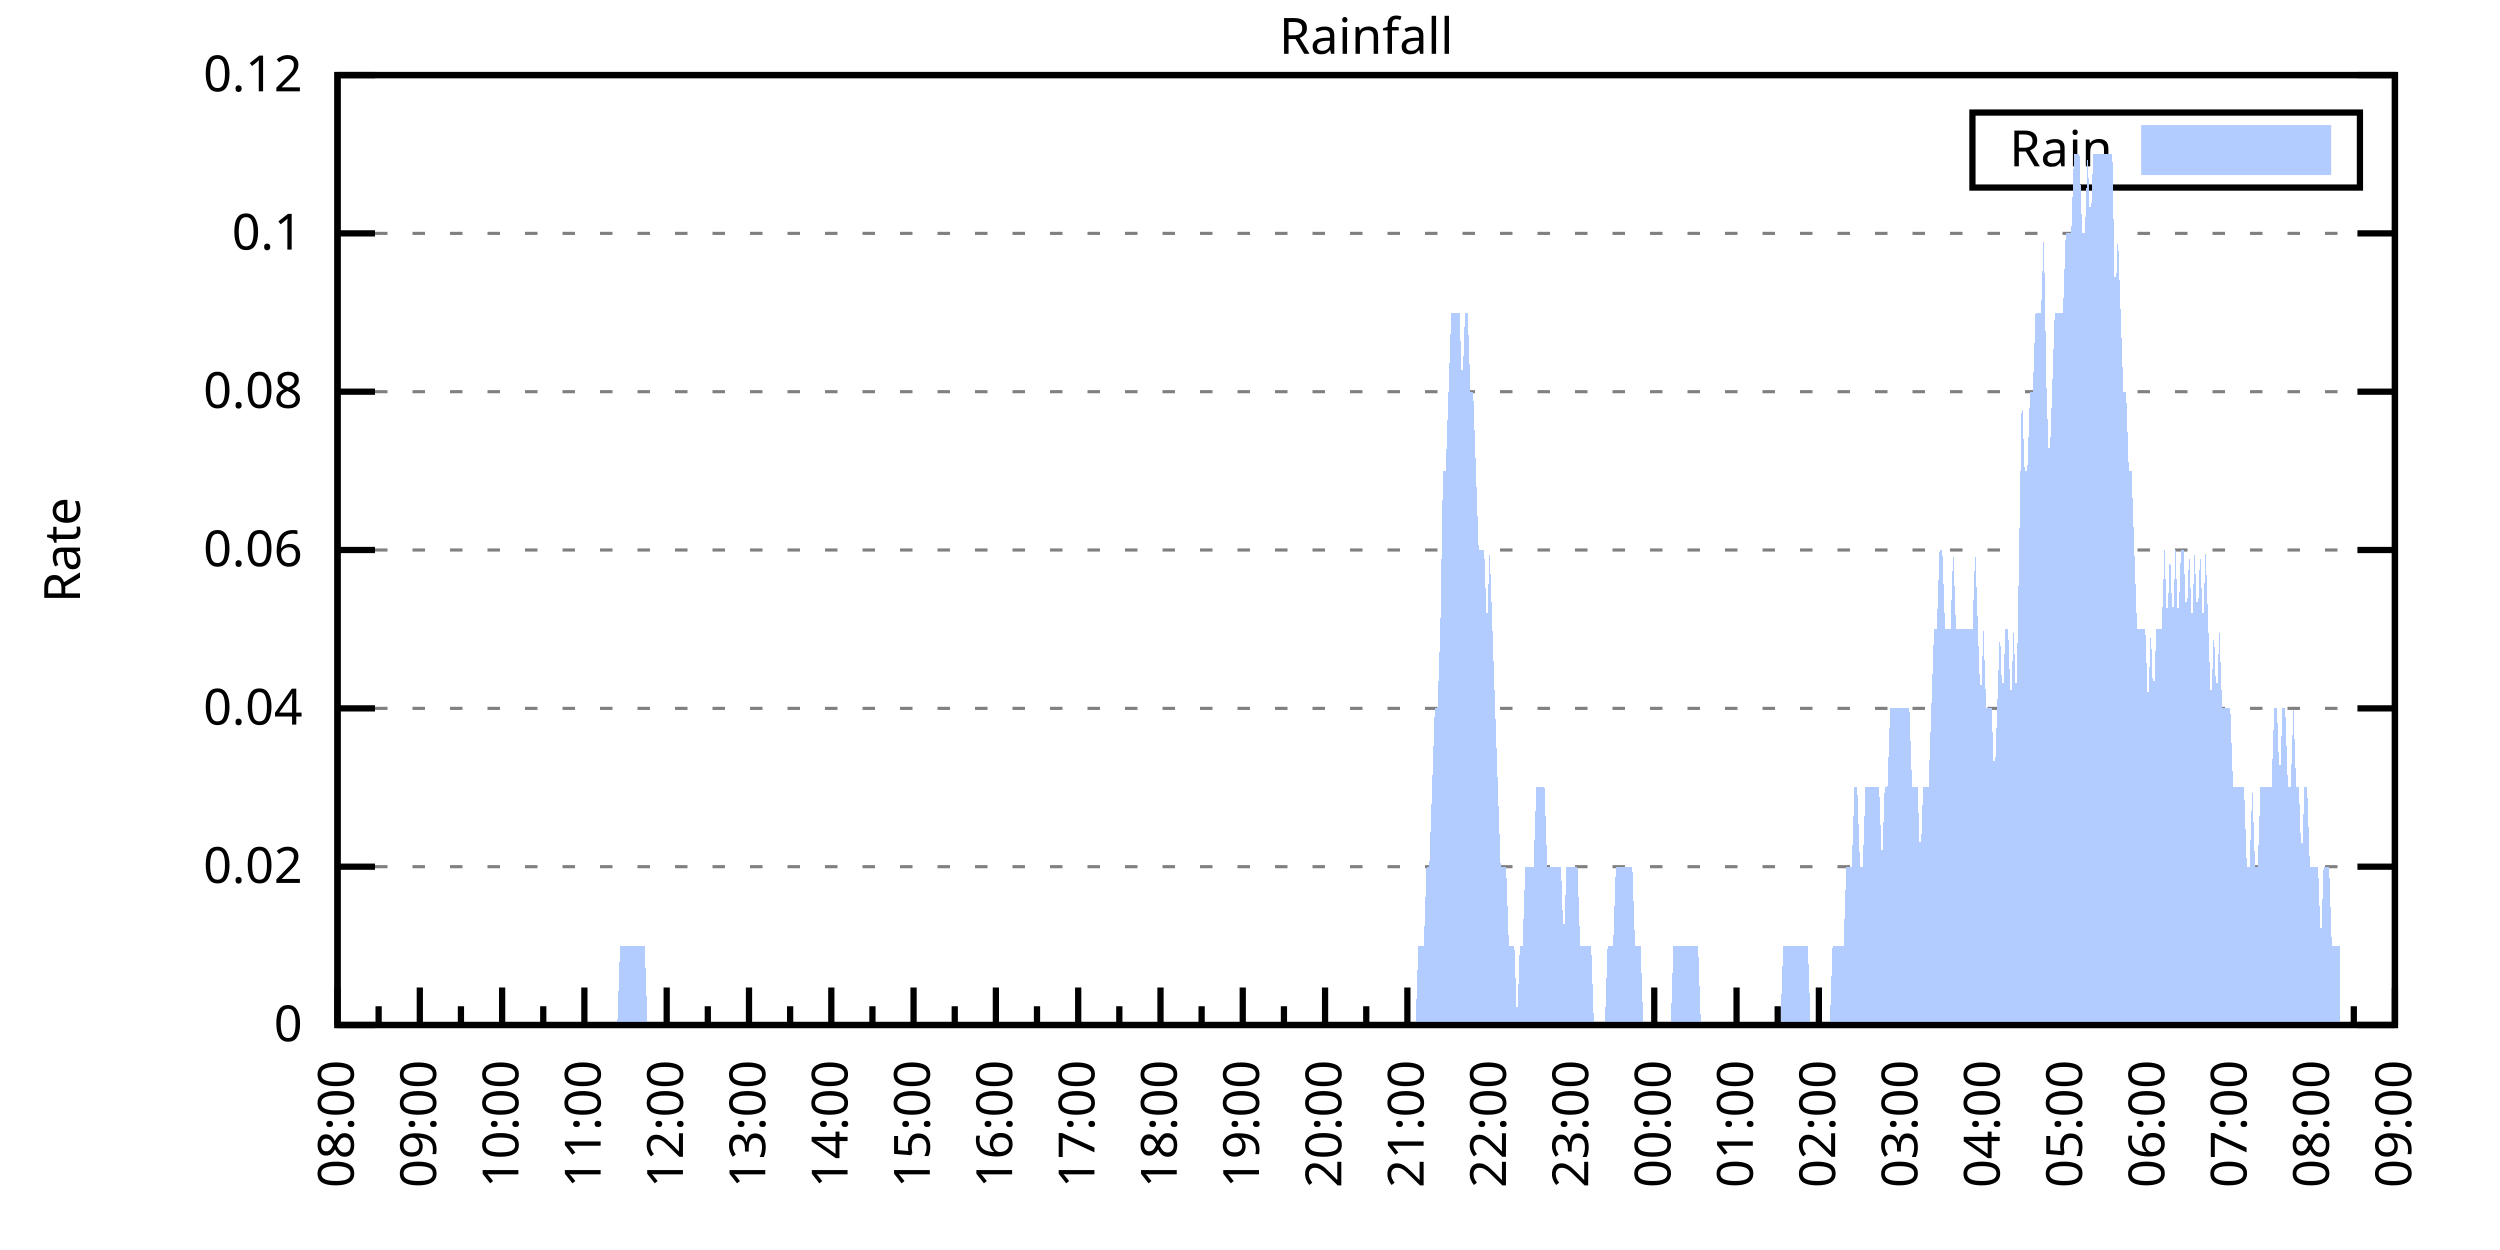
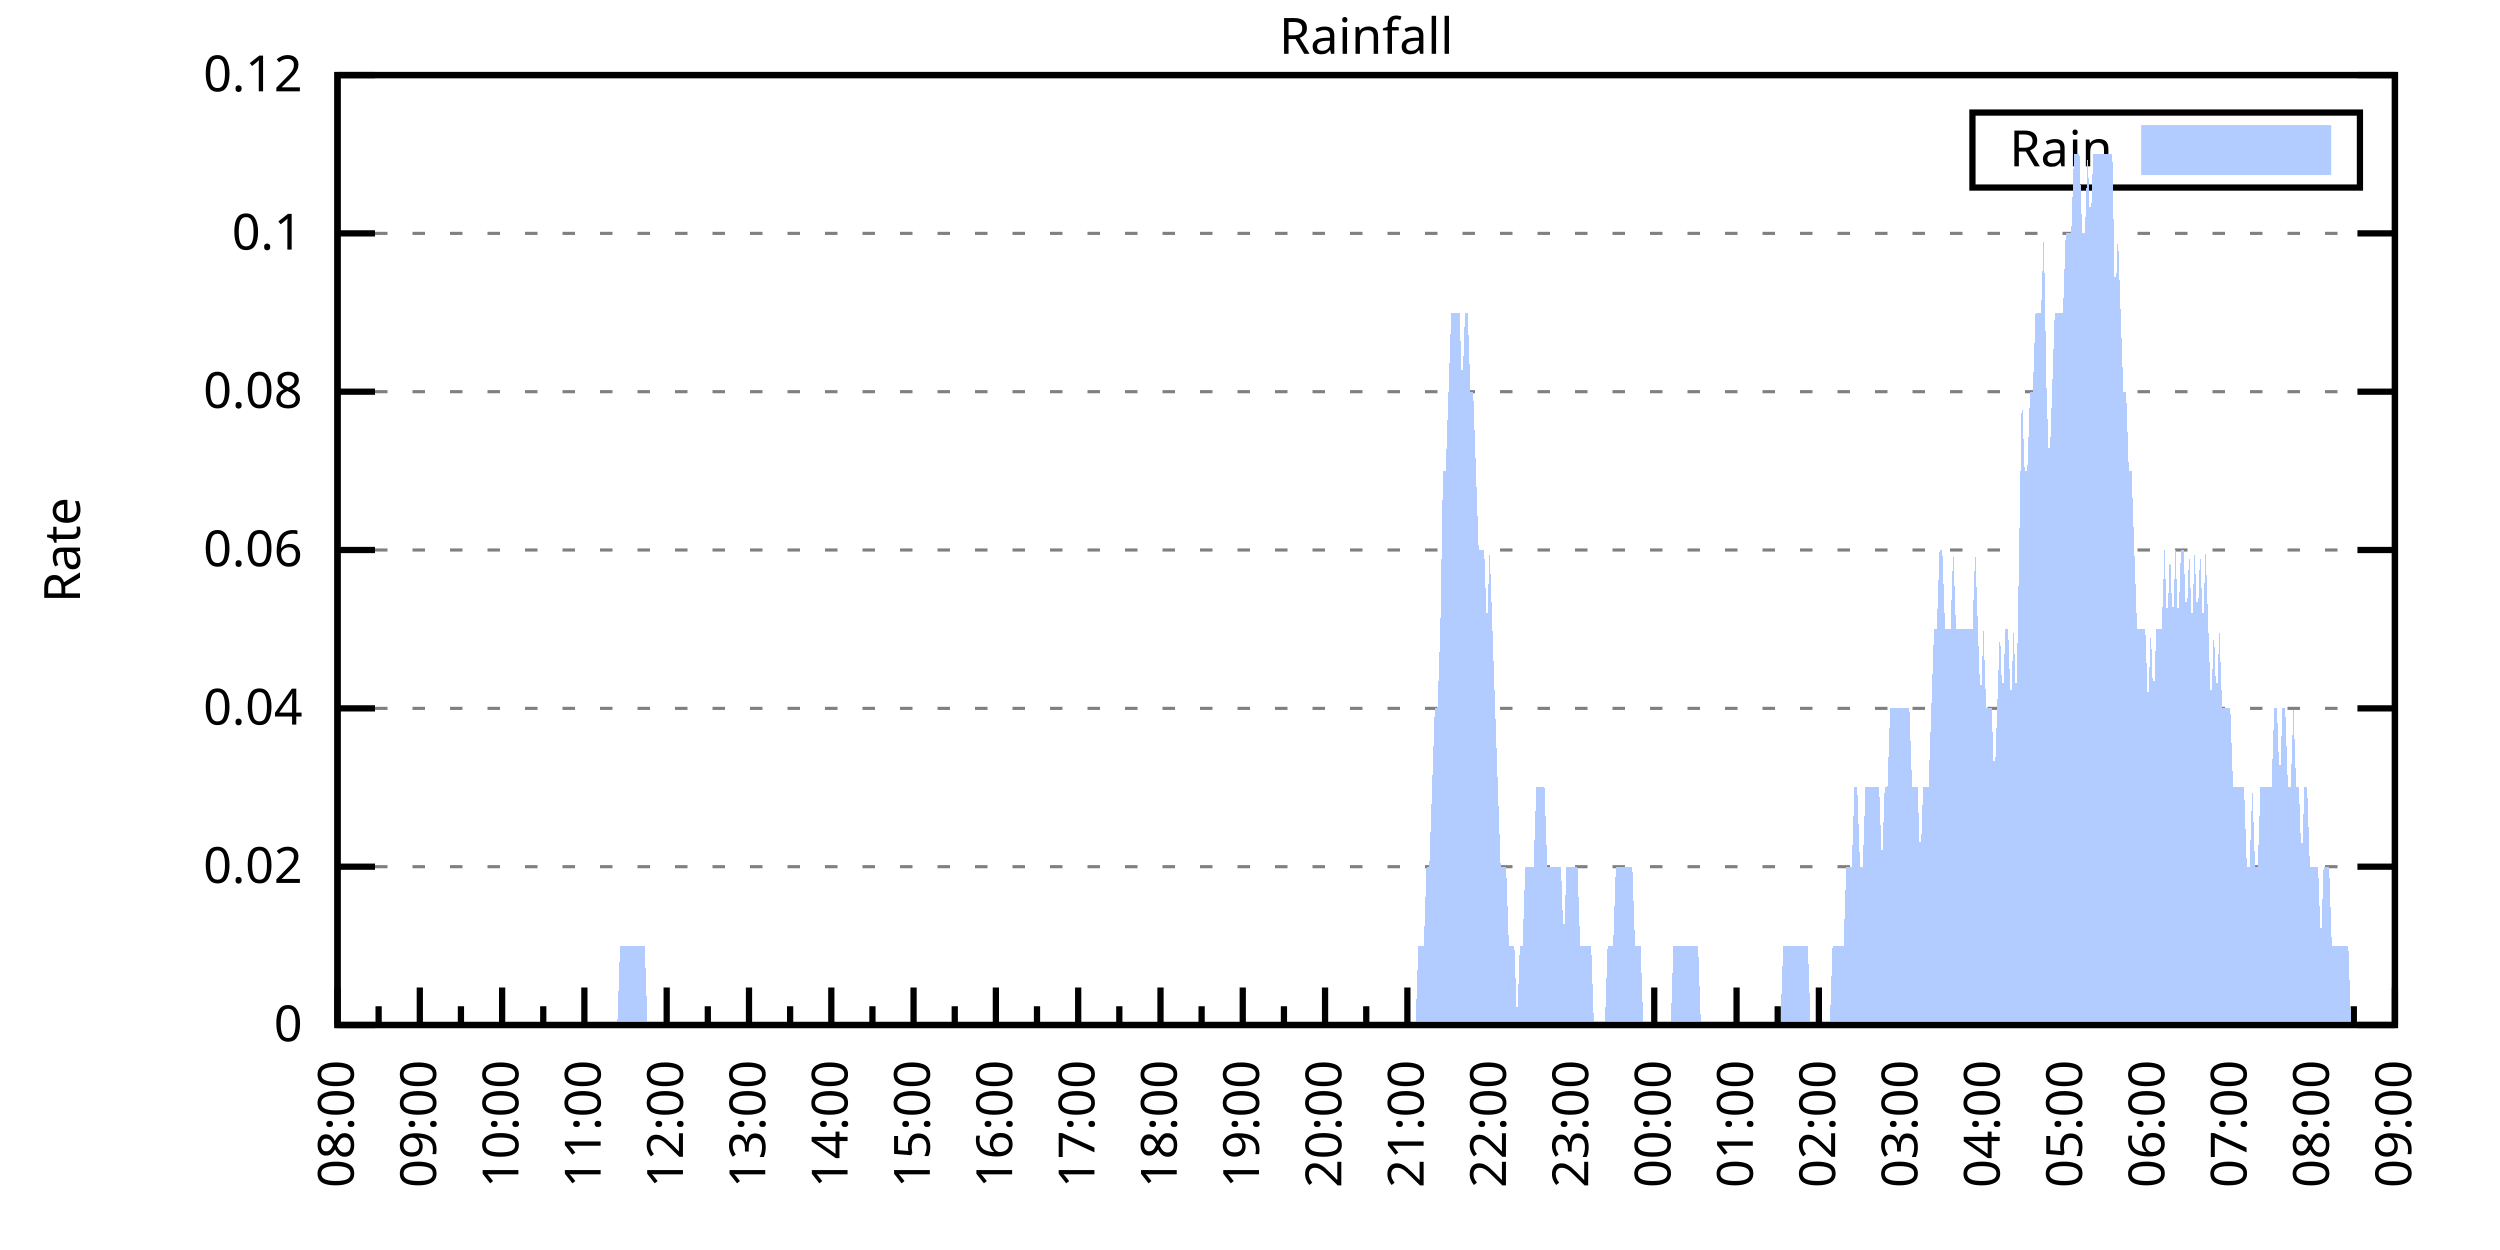
<svg xmlns="http://www.w3.org/2000/svg" xmlns:xlink="http://www.w3.org/1999/xlink" width="400" height="200" viewBox="0 0 400 200">
  <g id="gnuplot_canvas">
    <rect x="0" y="0" width="400" height="200" fill="none" />
    <defs>
      <circle id="gpDot" r="0.5" stroke-width="0.5" stroke="currentColor" />
      <path id="gpPt0" stroke-width="0.333" stroke="currentColor" d="M-1,0 h2 M0,-1 v2" />
      <path id="gpPt1" stroke-width="0.333" stroke="currentColor" d="M-1,-1 L1,1 M1,-1 L-1,1" />
      <path id="gpPt2" stroke-width="0.333" stroke="currentColor" d="M-1,0 L1,0 M0,-1 L0,1 M-1,-1 L1,1 M-1,1 L1,-1" />
      <rect id="gpPt3" stroke-width="0.333" stroke="currentColor" x="-1" y="-1" width="2" height="2" />
      <rect id="gpPt4" stroke-width="0.333" stroke="currentColor" fill="currentColor" x="-1" y="-1" width="2" height="2" />
      <circle id="gpPt5" stroke-width="0.333" stroke="currentColor" cx="0" cy="0" r="1" />
      <use xlink:href="#gpPt5" id="gpPt6" fill="currentColor" stroke="none" />
      <path id="gpPt7" stroke-width="0.333" stroke="currentColor" d="M0,-1.33 L-1.33,0.67 L1.33,0.67 z" />
      <use xlink:href="#gpPt7" id="gpPt8" fill="currentColor" stroke="none" />
      <use xlink:href="#gpPt7" id="gpPt9" stroke="currentColor" transform="rotate(180)" />
      <use xlink:href="#gpPt9" id="gpPt10" fill="currentColor" stroke="none" />
      <use xlink:href="#gpPt3" id="gpPt11" stroke="currentColor" transform="rotate(45)" />
      <use xlink:href="#gpPt11" id="gpPt12" fill="currentColor" stroke="none" />
      <path id="gpPt13" stroke-width="0.333" stroke="currentColor" d="M0,1.330 L1.265,0.411 L0.782,-1.067 L-0.782,-1.076 L-1.265,0.411 z" />
      <use xlink:href="#gpPt13" id="gpPt14" fill="currentColor" stroke="none" />
      <filter id="textbox" filterUnits="objectBoundingBox" x="0" y="0" height="1" width="1">
        <feFlood flood-color="white" flood-opacity="1" result="bgnd" />
        <feComposite in="SourceGraphic" in2="bgnd" operator="atop" />
      </filter>
      <filter id="greybox" filterUnits="objectBoundingBox" x="0" y="0" height="1" width="1">
        <feFlood flood-color="lightgrey" flood-opacity="1" result="grey" />
        <feComposite in="SourceGraphic" in2="grey" operator="atop" />
      </filter>
    </defs>
    <g fill="none" color="white" stroke="currentColor" stroke-width="1.00" stroke-linecap="butt" stroke-linejoin="miter">
</g>
    <g fill="none" color="black" stroke="currentColor" stroke-width="1.00" stroke-linecap="butt" stroke-linejoin="miter">
      <g stroke="none" shape-rendering="crispEdges">
        <polygon fill="rgb(255, 255, 255)" points="54.00,164.00 383.18,164.00 383.18,12.02 54.00,12.02 " />
      </g>
    </g>
    <g fill="none" color="black" stroke="currentColor" stroke-width="1.00" stroke-linecap="butt" stroke-linejoin="miter">
</g>
    <g fill="none" color="black" stroke="black" stroke-width="0.50" stroke-linecap="butt" stroke-linejoin="miter">
</g>
    <g fill="none" color="gray" stroke="currentColor" stroke-width="0.50" stroke-linecap="butt" stroke-linejoin="miter">
      <path stroke="gray" stroke-dasharray="2,4" class="gridline" d="M54.00,164.00 L383.19,164.00  " />
    </g>
    <g fill="none" color="gray" stroke="gray" stroke-width="1.00" stroke-linecap="butt" stroke-linejoin="miter">
</g>
    <g fill="none" color="black" stroke="currentColor" stroke-width="1.00" stroke-linecap="butt" stroke-linejoin="miter">
      <path stroke="black" d="M54.00,164.00 L60.00,164.00 M383.19,164.00 L377.19,164.00  " />
      <g transform="translate(48.40,166.60)" stroke="none" fill="black" font-family="Sans" font-size="8.00" text-anchor="end">
        <text>
          <tspan font-family="Sans"> 0</tspan>
        </text>
      </g>
    </g>
    <g fill="none" color="black" stroke="currentColor" stroke-width="1.00" stroke-linecap="butt" stroke-linejoin="miter">
</g>
    <g fill="none" color="black" stroke="black" stroke-width="0.50" stroke-linecap="butt" stroke-linejoin="miter">
</g>
    <g fill="none" color="gray" stroke="currentColor" stroke-width="0.50" stroke-linecap="butt" stroke-linejoin="miter">
      <path stroke="gray" stroke-dasharray="2,4" class="gridline" d="M54.00,138.67 L383.19,138.67  " />
    </g>
    <g fill="none" color="gray" stroke="gray" stroke-width="1.00" stroke-linecap="butt" stroke-linejoin="miter">
</g>
    <g fill="none" color="black" stroke="currentColor" stroke-width="1.00" stroke-linecap="butt" stroke-linejoin="miter">
      <path stroke="black" d="M54.00,138.67 L60.00,138.67 M383.19,138.67 L377.19,138.67  " />
      <g transform="translate(48.40,141.27)" stroke="none" fill="black" font-family="Sans" font-size="8.00" text-anchor="end">
        <text>
          <tspan font-family="Sans"> 0.02</tspan>
        </text>
      </g>
    </g>
    <g fill="none" color="black" stroke="currentColor" stroke-width="1.00" stroke-linecap="butt" stroke-linejoin="miter">
</g>
    <g fill="none" color="black" stroke="black" stroke-width="0.50" stroke-linecap="butt" stroke-linejoin="miter">
</g>
    <g fill="none" color="gray" stroke="currentColor" stroke-width="0.50" stroke-linecap="butt" stroke-linejoin="miter">
      <path stroke="gray" stroke-dasharray="2,4" class="gridline" d="M54.00,113.34 L383.19,113.34  " />
    </g>
    <g fill="none" color="gray" stroke="gray" stroke-width="1.00" stroke-linecap="butt" stroke-linejoin="miter">
</g>
    <g fill="none" color="black" stroke="currentColor" stroke-width="1.00" stroke-linecap="butt" stroke-linejoin="miter">
      <path stroke="black" d="M54.00,113.34 L60.00,113.34 M383.19,113.34 L377.19,113.34  " />
      <g transform="translate(48.40,115.94)" stroke="none" fill="black" font-family="Sans" font-size="8.00" text-anchor="end">
        <text>
          <tspan font-family="Sans"> 0.04</tspan>
        </text>
      </g>
    </g>
    <g fill="none" color="black" stroke="currentColor" stroke-width="1.00" stroke-linecap="butt" stroke-linejoin="miter">
</g>
    <g fill="none" color="black" stroke="black" stroke-width="0.50" stroke-linecap="butt" stroke-linejoin="miter">
</g>
    <g fill="none" color="gray" stroke="currentColor" stroke-width="0.50" stroke-linecap="butt" stroke-linejoin="miter">
      <path stroke="gray" stroke-dasharray="2,4" class="gridline" d="M54.00,88.00 L383.19,88.00  " />
    </g>
    <g fill="none" color="gray" stroke="gray" stroke-width="1.00" stroke-linecap="butt" stroke-linejoin="miter">
</g>
    <g fill="none" color="black" stroke="currentColor" stroke-width="1.00" stroke-linecap="butt" stroke-linejoin="miter">
      <path stroke="black" d="M54.00,88.00 L60.00,88.00 M383.19,88.00 L377.19,88.00  " />
      <g transform="translate(48.40,90.60)" stroke="none" fill="black" font-family="Sans" font-size="8.00" text-anchor="end">
        <text>
          <tspan font-family="Sans"> 0.06</tspan>
        </text>
      </g>
    </g>
    <g fill="none" color="black" stroke="currentColor" stroke-width="1.00" stroke-linecap="butt" stroke-linejoin="miter">
</g>
    <g fill="none" color="black" stroke="black" stroke-width="0.50" stroke-linecap="butt" stroke-linejoin="miter">
</g>
    <g fill="none" color="gray" stroke="currentColor" stroke-width="0.50" stroke-linecap="butt" stroke-linejoin="miter">
      <path stroke="gray" stroke-dasharray="2,4" class="gridline" d="M54.00,62.67 L383.19,62.67  " />
    </g>
    <g fill="none" color="gray" stroke="gray" stroke-width="1.00" stroke-linecap="butt" stroke-linejoin="miter">
</g>
    <g fill="none" color="black" stroke="currentColor" stroke-width="1.00" stroke-linecap="butt" stroke-linejoin="miter">
      <path stroke="black" d="M54.00,62.67 L60.00,62.67 M383.19,62.67 L377.19,62.67  " />
      <g transform="translate(48.40,65.27)" stroke="none" fill="black" font-family="Sans" font-size="8.00" text-anchor="end">
        <text>
          <tspan font-family="Sans"> 0.08</tspan>
        </text>
      </g>
    </g>
    <g fill="none" color="black" stroke="currentColor" stroke-width="1.00" stroke-linecap="butt" stroke-linejoin="miter">
</g>
    <g fill="none" color="black" stroke="black" stroke-width="0.50" stroke-linecap="butt" stroke-linejoin="miter">
</g>
    <g fill="none" color="gray" stroke="currentColor" stroke-width="0.50" stroke-linecap="butt" stroke-linejoin="miter">
      <path stroke="gray" stroke-dasharray="2,4" class="gridline" d="M54.00,37.34 L383.19,37.34  " />
    </g>
    <g fill="none" color="gray" stroke="gray" stroke-width="1.00" stroke-linecap="butt" stroke-linejoin="miter">
</g>
    <g fill="none" color="black" stroke="currentColor" stroke-width="1.00" stroke-linecap="butt" stroke-linejoin="miter">
      <path stroke="black" d="M54.00,37.34 L60.00,37.34 M383.19,37.34 L377.19,37.34  " />
      <g transform="translate(48.40,39.94)" stroke="none" fill="black" font-family="Sans" font-size="8.00" text-anchor="end">
        <text>
          <tspan font-family="Sans"> 0.1</tspan>
        </text>
      </g>
    </g>
    <g fill="none" color="black" stroke="currentColor" stroke-width="1.00" stroke-linecap="butt" stroke-linejoin="miter">
</g>
    <g fill="none" color="black" stroke="black" stroke-width="0.50" stroke-linecap="butt" stroke-linejoin="miter">
</g>
    <g fill="none" color="gray" stroke="currentColor" stroke-width="0.50" stroke-linecap="butt" stroke-linejoin="miter">
      <path stroke="gray" stroke-dasharray="2,4" class="gridline" d="M54.00,12.01 L383.19,12.01  " />
    </g>
    <g fill="none" color="gray" stroke="gray" stroke-width="1.00" stroke-linecap="butt" stroke-linejoin="miter">
</g>
    <g fill="none" color="black" stroke="currentColor" stroke-width="1.00" stroke-linecap="butt" stroke-linejoin="miter">
      <path stroke="black" d="M54.00,12.01 L60.00,12.01 M383.19,12.01 L377.19,12.01  " />
      <g transform="translate(48.40,14.61)" stroke="none" fill="black" font-family="Sans" font-size="8.00" text-anchor="end">
        <text>
          <tspan font-family="Sans"> 0.12</tspan>
        </text>
      </g>
    </g>
    <g fill="none" color="black" stroke="currentColor" stroke-width="1.00" stroke-linecap="butt" stroke-linejoin="miter">
      <path stroke="black" d="M54.00,164.00 L54.00,158.00  " />
      <g transform="translate(56.60,169.60) rotate(270)" stroke="none" fill="black" font-family="Sans" font-size="8.00" text-anchor="end">
        <text>
          <tspan font-family="Sans">08:00</tspan>
        </text>
      </g>
    </g>
    <g fill="none" color="black" stroke="currentColor" stroke-width="1.00" stroke-linecap="butt" stroke-linejoin="miter">
      <path stroke="black" d="M60.58,164.00 L60.58,161.00 M67.17,164.00 L67.17,158.00  " />
      <g transform="translate(69.77,169.60) rotate(270)" stroke="none" fill="black" font-family="Sans" font-size="8.00" text-anchor="end">
        <text>
          <tspan font-family="Sans">09:00</tspan>
        </text>
      </g>
    </g>
    <g fill="none" color="black" stroke="currentColor" stroke-width="1.00" stroke-linecap="butt" stroke-linejoin="miter">
      <path stroke="black" d="M73.75,164.00 L73.75,161.00 M80.34,164.00 L80.34,158.00  " />
      <g transform="translate(82.94,169.60) rotate(270)" stroke="none" fill="black" font-family="Sans" font-size="8.00" text-anchor="end">
        <text>
          <tspan font-family="Sans">10:00</tspan>
        </text>
      </g>
    </g>
    <g fill="none" color="black" stroke="currentColor" stroke-width="1.00" stroke-linecap="butt" stroke-linejoin="miter">
      <path stroke="black" d="M86.92,164.00 L86.92,161.00 M93.50,164.00 L93.50,158.00  " />
      <g transform="translate(96.10,169.60) rotate(270)" stroke="none" fill="black" font-family="Sans" font-size="8.00" text-anchor="end">
        <text>
          <tspan font-family="Sans">11:00</tspan>
        </text>
      </g>
    </g>
    <g fill="none" color="black" stroke="currentColor" stroke-width="1.00" stroke-linecap="butt" stroke-linejoin="miter">
      <path stroke="black" d="M100.09,164.00 L100.09,161.00 M106.67,164.00 L106.67,158.00  " />
      <g transform="translate(109.27,169.60) rotate(270)" stroke="none" fill="black" font-family="Sans" font-size="8.00" text-anchor="end">
        <text>
          <tspan font-family="Sans">12:00</tspan>
        </text>
      </g>
    </g>
    <g fill="none" color="black" stroke="currentColor" stroke-width="1.00" stroke-linecap="butt" stroke-linejoin="miter">
      <path stroke="black" d="M113.25,164.00 L113.25,161.00 M119.84,164.00 L119.84,158.00  " />
      <g transform="translate(122.44,169.60) rotate(270)" stroke="none" fill="black" font-family="Sans" font-size="8.00" text-anchor="end">
        <text>
          <tspan font-family="Sans">13:00</tspan>
        </text>
      </g>
    </g>
    <g fill="none" color="black" stroke="currentColor" stroke-width="1.00" stroke-linecap="butt" stroke-linejoin="miter">
      <path stroke="black" d="M126.42,164.00 L126.42,161.00 M133.01,164.00 L133.01,158.00  " />
      <g transform="translate(135.61,169.60) rotate(270)" stroke="none" fill="black" font-family="Sans" font-size="8.00" text-anchor="end">
        <text>
          <tspan font-family="Sans">14:00</tspan>
        </text>
      </g>
    </g>
    <g fill="none" color="black" stroke="currentColor" stroke-width="1.00" stroke-linecap="butt" stroke-linejoin="miter">
      <path stroke="black" d="M139.59,164.00 L139.59,161.00 M146.17,164.00 L146.17,158.00  " />
      <g transform="translate(148.77,169.60) rotate(270)" stroke="none" fill="black" font-family="Sans" font-size="8.00" text-anchor="end">
        <text>
          <tspan font-family="Sans">15:00</tspan>
        </text>
      </g>
    </g>
    <g fill="none" color="black" stroke="currentColor" stroke-width="1.00" stroke-linecap="butt" stroke-linejoin="miter">
      <path stroke="black" d="M152.76,164.00 L152.76,161.00 M159.34,164.00 L159.34,158.00  " />
      <g transform="translate(161.94,169.60) rotate(270)" stroke="none" fill="black" font-family="Sans" font-size="8.00" text-anchor="end">
        <text>
          <tspan font-family="Sans">16:00</tspan>
        </text>
      </g>
    </g>
    <g fill="none" color="black" stroke="currentColor" stroke-width="1.00" stroke-linecap="butt" stroke-linejoin="miter">
      <path stroke="black" d="M165.92,164.00 L165.92,161.00 M172.51,164.00 L172.51,158.00  " />
      <g transform="translate(175.11,169.60) rotate(270)" stroke="none" fill="black" font-family="Sans" font-size="8.00" text-anchor="end">
        <text>
          <tspan font-family="Sans">17:00</tspan>
        </text>
      </g>
    </g>
    <g fill="none" color="black" stroke="currentColor" stroke-width="1.00" stroke-linecap="butt" stroke-linejoin="miter">
      <path stroke="black" d="M179.09,164.00 L179.09,161.00 M185.68,164.00 L185.68,158.00  " />
      <g transform="translate(188.28,169.60) rotate(270)" stroke="none" fill="black" font-family="Sans" font-size="8.00" text-anchor="end">
        <text>
          <tspan font-family="Sans">18:00</tspan>
        </text>
      </g>
    </g>
    <g fill="none" color="black" stroke="currentColor" stroke-width="1.00" stroke-linecap="butt" stroke-linejoin="miter">
      <path stroke="black" d="M192.26,164.00 L192.26,161.00 M198.84,164.00 L198.84,158.00  " />
      <g transform="translate(201.44,169.60) rotate(270)" stroke="none" fill="black" font-family="Sans" font-size="8.00" text-anchor="end">
        <text>
          <tspan font-family="Sans">19:00</tspan>
        </text>
      </g>
    </g>
    <g fill="none" color="black" stroke="currentColor" stroke-width="1.00" stroke-linecap="butt" stroke-linejoin="miter">
      <path stroke="black" d="M205.43,164.00 L205.43,161.00 M212.01,164.00 L212.01,158.00  " />
      <g transform="translate(214.61,169.60) rotate(270)" stroke="none" fill="black" font-family="Sans" font-size="8.00" text-anchor="end">
        <text>
          <tspan font-family="Sans">20:00</tspan>
        </text>
      </g>
    </g>
    <g fill="none" color="black" stroke="currentColor" stroke-width="1.00" stroke-linecap="butt" stroke-linejoin="miter">
      <path stroke="black" d="M218.60,164.00 L218.60,161.00 M225.18,164.00 L225.18,158.00  " />
      <g transform="translate(227.78,169.60) rotate(270)" stroke="none" fill="black" font-family="Sans" font-size="8.00" text-anchor="end">
        <text>
          <tspan font-family="Sans">21:00</tspan>
        </text>
      </g>
    </g>
    <g fill="none" color="black" stroke="currentColor" stroke-width="1.00" stroke-linecap="butt" stroke-linejoin="miter">
      <path stroke="black" d="M231.76,164.00 L231.76,161.00 M238.35,164.00 L238.35,158.00  " />
      <g transform="translate(240.95,169.60) rotate(270)" stroke="none" fill="black" font-family="Sans" font-size="8.00" text-anchor="end">
        <text>
          <tspan font-family="Sans">22:00</tspan>
        </text>
      </g>
    </g>
    <g fill="none" color="black" stroke="currentColor" stroke-width="1.00" stroke-linecap="butt" stroke-linejoin="miter">
      <path stroke="black" d="M244.93,164.00 L244.93,161.00 M251.51,164.00 L251.51,158.00  " />
      <g transform="translate(254.11,169.60) rotate(270)" stroke="none" fill="black" font-family="Sans" font-size="8.00" text-anchor="end">
        <text>
          <tspan font-family="Sans">23:00</tspan>
        </text>
      </g>
    </g>
    <g fill="none" color="black" stroke="currentColor" stroke-width="1.00" stroke-linecap="butt" stroke-linejoin="miter">
      <path stroke="black" d="M258.10,164.00 L258.10,161.00 M264.68,164.00 L264.68,158.00  " />
      <g transform="translate(267.28,169.60) rotate(270)" stroke="none" fill="black" font-family="Sans" font-size="8.00" text-anchor="end">
        <text>
          <tspan font-family="Sans">00:00</tspan>
        </text>
      </g>
    </g>
    <g fill="none" color="black" stroke="currentColor" stroke-width="1.00" stroke-linecap="butt" stroke-linejoin="miter">
      <path stroke="black" d="M271.27,164.00 L271.27,161.00 M277.85,164.00 L277.85,158.00  " />
      <g transform="translate(280.45,169.60) rotate(270)" stroke="none" fill="black" font-family="Sans" font-size="8.00" text-anchor="end">
        <text>
          <tspan font-family="Sans">01:00</tspan>
        </text>
      </g>
    </g>
    <g fill="none" color="black" stroke="currentColor" stroke-width="1.00" stroke-linecap="butt" stroke-linejoin="miter">
      <path stroke="black" d="M284.43,164.00 L284.43,161.00 M291.02,164.00 L291.02,158.00  " />
      <g transform="translate(293.62,169.60) rotate(270)" stroke="none" fill="black" font-family="Sans" font-size="8.00" text-anchor="end">
        <text>
          <tspan font-family="Sans">02:00</tspan>
        </text>
      </g>
    </g>
    <g fill="none" color="black" stroke="currentColor" stroke-width="1.00" stroke-linecap="butt" stroke-linejoin="miter">
      <path stroke="black" d="M297.60,164.00 L297.60,161.00 M304.18,164.00 L304.18,158.00  " />
      <g transform="translate(306.78,169.60) rotate(270)" stroke="none" fill="black" font-family="Sans" font-size="8.00" text-anchor="end">
        <text>
          <tspan font-family="Sans">03:00</tspan>
        </text>
      </g>
    </g>
    <g fill="none" color="black" stroke="currentColor" stroke-width="1.00" stroke-linecap="butt" stroke-linejoin="miter">
      <path stroke="black" d="M310.77,164.00 L310.77,161.00 M317.35,164.00 L317.35,158.00  " />
      <g transform="translate(319.95,169.60) rotate(270)" stroke="none" fill="black" font-family="Sans" font-size="8.00" text-anchor="end">
        <text>
          <tspan font-family="Sans">04:00</tspan>
        </text>
      </g>
    </g>
    <g fill="none" color="black" stroke="currentColor" stroke-width="1.00" stroke-linecap="butt" stroke-linejoin="miter">
      <path stroke="black" d="M323.94,164.00 L323.94,161.00 M330.52,164.00 L330.52,158.00  " />
      <g transform="translate(333.12,169.60) rotate(270)" stroke="none" fill="black" font-family="Sans" font-size="8.00" text-anchor="end">
        <text>
          <tspan font-family="Sans">05:00</tspan>
        </text>
      </g>
    </g>
    <g fill="none" color="black" stroke="currentColor" stroke-width="1.00" stroke-linecap="butt" stroke-linejoin="miter">
      <path stroke="black" d="M337.10,164.00 L337.10,161.00 M343.69,164.00 L343.69,158.00  " />
      <g transform="translate(346.29,169.60) rotate(270)" stroke="none" fill="black" font-family="Sans" font-size="8.00" text-anchor="end">
        <text>
          <tspan font-family="Sans">06:00</tspan>
        </text>
      </g>
    </g>
    <g fill="none" color="black" stroke="currentColor" stroke-width="1.00" stroke-linecap="butt" stroke-linejoin="miter">
      <path stroke="black" d="M350.27,164.00 L350.27,161.00 M356.85,164.00 L356.85,158.00  " />
      <g transform="translate(359.45,169.60) rotate(270)" stroke="none" fill="black" font-family="Sans" font-size="8.00" text-anchor="end">
        <text>
          <tspan font-family="Sans">07:00</tspan>
        </text>
      </g>
    </g>
    <g fill="none" color="black" stroke="currentColor" stroke-width="1.00" stroke-linecap="butt" stroke-linejoin="miter">
      <path stroke="black" d="M363.44,164.00 L363.44,161.00 M370.02,164.00 L370.02,158.00  " />
      <g transform="translate(372.62,169.60) rotate(270)" stroke="none" fill="black" font-family="Sans" font-size="8.00" text-anchor="end">
        <text>
          <tspan font-family="Sans">08:00</tspan>
        </text>
      </g>
    </g>
    <g fill="none" color="black" stroke="currentColor" stroke-width="1.00" stroke-linecap="butt" stroke-linejoin="miter">
      <path stroke="black" d="M376.61,164.00 L376.61,161.00 M383.19,164.00 L383.19,158.00  " />
      <g transform="translate(385.79,169.60) rotate(270)" stroke="none" fill="black" font-family="Sans" font-size="8.00" text-anchor="end">
        <text>
          <tspan font-family="Sans">09:00</tspan>
        </text>
      </g>
    </g>
    <g fill="none" color="black" stroke="currentColor" stroke-width="1.00" stroke-linecap="butt" stroke-linejoin="miter">
</g>
    <g fill="none" color="black" stroke="currentColor" stroke-width="1.00" stroke-linecap="butt" stroke-linejoin="miter">
      <path stroke="black" d="M54.00,12.01 L54.00,164.00 L383.19,164.00 L383.19,12.01 L54.00,12.01 Z  " />
    </g>
    <g fill="none" color="black" stroke="currentColor" stroke-width="1.00" stroke-linecap="butt" stroke-linejoin="miter">
      <g transform="translate(12.80,88.01) rotate(270)" stroke="none" fill="black" font-family="Sans" font-size="8.00" text-anchor="middle">
        <text>
          <tspan font-family="Sans">Rate</tspan>
        </text>
      </g>
    </g>
    <g fill="none" color="black" stroke="currentColor" stroke-width="1.00" stroke-linecap="butt" stroke-linejoin="miter">
</g>
    <g fill="none" color="black" stroke="currentColor" stroke-width="1.00" stroke-linecap="butt" stroke-linejoin="miter">
      <path stroke="black" d="M315.59,30.01 L315.59,18.01 L377.59,18.01 L377.59,30.01 L315.59,30.01 Z  " />
    </g>
    <g id="Rainfall_plot_1">
      <g fill="none" color="white" stroke="black" stroke-width="2.00" stroke-linecap="butt" stroke-linejoin="miter">
</g>
      <g fill="none" color="black" stroke="currentColor" stroke-width="2.00" stroke-linecap="butt" stroke-linejoin="miter">
        <g transform="translate(337.99,26.61)" stroke="none" fill="black" font-family="Sans" font-size="8.00" text-anchor="end">
          <text>
            <tspan font-family="Sans">Rain</tspan>
          </text>
        </g>
      </g>
      <g fill="none" color="black" stroke="currentColor" stroke-width="2.00" stroke-linecap="butt" stroke-linejoin="miter">
        <g stroke="none" shape-rendering="crispEdges">
          <polygon fill="rgb(178, 204, 255)" points="343.59,27.01 371.99,27.01 371.99,21.01 343.59,21.01 " />
        </g>
        <path stroke="rgb(178, 204, 255)" d="M343.59,27.01 L371.99,27.01 L371.99,21.01 L343.59,21.01 L343.59,27.01 Z  " />
      </g>
      <g fill="none" color="black" stroke="currentColor" stroke-width="2.00" stroke-linecap="butt" stroke-linejoin="miter">
        <g stroke="none" shape-rendering="crispEdges">
-           <polygon fill="rgb(178, 204, 255)" points="58.83,164.00 59.27,164.00 59.71,164.00 60.14,164.00 60.58,164.00 61.02,164.00 61.46,164.00 61.90,164.00 62.34,164.00 62.78,164.00 63.22,164.00 63.66,164.00 64.10,164.00 64.53,164.00 64.97,164.00 65.41,164.00 65.85,164.00 66.29,164.00 66.73,164.00 67.17,164.00 67.61,164.00 68.05,164.00 68.48,164.00 68.92,164.00 69.36,164.00 69.80,164.00 70.24,164.00 70.68,164.00 71.12,164.00 71.56,164.00 72.00,164.00 72.43,164.00 72.87,164.00 73.31,164.00 73.75,164.00 74.19,164.00 74.63,164.00 75.07,164.00 75.51,164.00 75.95,164.00 76.38,164.00 76.82,164.00 77.26,164.00 77.70,164.00 78.14,164.00 78.58,164.00 79.02,164.00 79.46,164.00 79.90,164.00 80.34,164.00 80.77,164.00 81.21,164.00 81.65,164.00 82.09,164.00 82.53,164.00 82.97,164.00 83.41,164.00 83.85,164.00 84.29,164.00 84.72,164.00 85.16,164.00 85.60,164.00 86.04,164.00 86.48,164.00 86.92,164.00 87.36,164.00 87.80,164.00 88.24,164.00 88.67,164.00 89.11,164.00 89.55,164.00 89.99,164.00 90.43,164.00 90.87,164.00 91.31,164.00 91.75,164.00 92.19,164.00 92.62,164.00 93.06,164.00 93.50,164.00 93.94,164.00 94.38,164.00 94.82,164.00 95.26,164.00 95.70,164.00 96.14,164.00 96.58,164.00 97.01,164.00 97.45,164.00 97.89,164.00 98.33,164.00 98.77,164.00 99.21,151.33 99.65,151.33 100.09,151.33 100.53,151.33 100.96,151.33 101.40,151.33 101.84,151.33 102.28,151.33 102.72,151.33 103.16,151.33 103.60,164.00 104.04,164.00 104.48,164.00 104.91,164.00 105.35,164.00 105.79,164.00 106.23,164.00 106.67,164.00 107.11,164.00 107.55,164.00 107.99,164.00 108.43,164.00 108.87,164.00 109.30,164.00 109.74,164.00 110.18,164.00 110.62,164.00 111.06,164.00 111.50,164.00 111.94,164.00 112.38,164.00 112.82,164.00 113.25,164.00 113.69,164.00 114.13,164.00 114.57,164.00 115.01,164.00 115.45,164.00 115.89,164.00 116.33,164.00 116.77,164.00 117.20,164.00 117.64,164.00 118.08,164.00 118.52,164.00 118.96,164.00 119.40,164.00 119.84,164.00 120.28,164.00 120.72,164.00 121.15,164.00 121.59,164.00 122.03,164.00 122.47,164.00 122.91,164.00 123.35,164.00 123.79,164.00 124.23,164.00 124.67,164.00 125.11,164.00 125.54,164.00 125.98,164.00 126.42,164.00 126.86,164.00 127.30,164.00 127.74,164.00 128.18,164.00 128.62,164.00 129.06,164.00 129.49,164.00 129.93,164.00 130.37,164.00 130.81,164.00 131.25,164.00 131.69,164.00 132.13,164.00 132.57,164.00 133.01,164.00 133.44,164.00 133.88,164.00 134.32,164.00 134.76,164.00 135.20,164.00 135.64,164.00 136.08,164.00 136.52,164.00 136.96,164.00 137.39,164.00 137.83,164.00 138.27,164.00 138.71,164.00 139.15,164.00 139.59,164.00 140.03,164.00 140.47,164.00 140.91,164.00 141.35,164.00 141.78,164.00 142.22,164.00 142.66,164.00 143.10,164.00 143.54,164.00 143.98,164.00 144.42,164.00 144.86,164.00 145.30,164.00 145.73,164.00 146.17,164.00 146.61,164.00 147.05,164.00 147.49,164.00 147.93,164.00 148.37,164.00 148.81,164.00 149.25,164.00 149.68,164.00 150.12,164.00 150.56,164.00 151.00,164.00 151.44,164.00 151.88,164.00 152.32,164.00 152.76,164.00 153.20,164.00 153.63,164.00 154.07,164.00 154.51,164.00 154.95,164.00 155.39,164.00 155.83,164.00 156.27,164.00 156.71,164.00 157.15,164.00 157.59,164.00 158.02,164.00 158.46,164.00 158.90,164.00 159.34,164.00 159.78,164.00 160.22,164.00 160.66,164.00 161.10,164.00 161.54,164.00 161.97,164.00 162.41,164.00 162.85,164.00 163.29,164.00 163.73,164.00 164.17,164.00 164.61,164.00 165.05,164.00 165.49,164.00 165.92,164.00 166.36,164.00 166.80,164.00 167.24,164.00 167.68,164.00 168.12,164.00 168.56,164.00 169.00,164.00 169.44,164.00 169.87,164.00 170.31,164.00 170.75,164.00 171.19,164.00 171.63,164.00 172.07,164.00 172.51,164.00 172.95,164.00 173.39,164.00 173.83,164.00 174.26,164.00 174.70,164.00 175.14,164.00 175.58,164.00 176.02,164.00 176.46,164.00 176.90,164.00 177.34,164.00 177.78,164.00 178.21,164.00 178.65,164.00 179.09,164.00 179.53,164.00 179.97,164.00 180.41,164.00 180.85,164.00 181.29,164.00 181.73,164.00 182.16,164.00 182.60,164.00 183.04,164.00 183.48,164.00 183.92,164.00 184.36,164.00 184.80,164.00 185.24,164.00 185.68,164.00 186.11,164.00 186.55,164.00 186.99,164.00 187.43,164.00 187.87,164.00 188.31,164.00 188.75,164.00 189.19,164.00 189.63,164.00 190.07,164.00 190.50,164.00 190.94,164.00 191.38,164.00 191.82,164.00 192.26,164.00 192.70,164.00 193.14,164.00 193.58,164.00 194.02,164.00 194.45,164.00 194.89,164.00 195.33,164.00 195.77,164.00 196.21,164.00 196.65,164.00 197.09,164.00 197.53,164.00 197.97,164.00 198.40,164.00 198.84,164.00 199.28,164.00 199.72,164.00 200.16,164.00 200.60,164.00 201.04,164.00 201.48,164.00 201.92,164.00 202.35,164.00 202.79,164.00 203.23,164.00 203.67,164.00 204.11,164.00 204.55,164.00 204.99,164.00 205.43,164.00 205.87,164.00 206.31,164.00 206.74,164.00 207.18,164.00 207.62,164.00 208.06,164.00 208.50,164.00 208.94,164.00 209.38,164.00 209.82,164.00 210.26,164.00 210.69,164.00 211.13,164.00 211.57,164.00 212.01,164.00 212.45,164.00 212.89,164.00 213.33,164.00 213.77,164.00 214.21,164.00 214.64,164.00 215.08,164.00 215.52,164.00 215.96,164.00 216.40,164.00 216.84,164.00 217.28,164.00 217.72,164.00 218.16,164.00 218.60,164.00 219.03,164.00 219.47,164.00 219.91,164.00 220.35,164.00 220.79,164.00 221.23,164.00 221.67,164.00 222.11,164.00 222.55,164.00 222.98,164.00 223.42,164.00 223.86,164.00 224.30,164.00 224.74,164.00 225.18,164.00 225.62,164.00 226.06,164.00 226.50,164.00 226.93,151.33 227.37,151.33 227.81,151.33 228.25,138.67 228.69,138.67 229.13,126.00 229.57,113.34 230.01,113.34 230.45,100.67 230.88,75.34 231.32,75.34 231.76,62.67 232.20,50.01 232.64,50.01 233.08,50.01 233.52,50.01 233.96,62.67 234.40,50.01 234.84,50.01 235.27,62.67 235.71,62.67 236.15,75.34 236.59,88.00 237.03,88.00 237.47,88.00 237.91,100.67 238.35,88.00 238.79,100.67 239.22,113.34 239.66,126.00 240.10,138.67 240.54,138.67 240.98,138.67 241.42,151.33 241.86,151.33 242.30,151.33 242.74,164.00 243.17,151.33 243.61,151.33 244.05,138.67 244.49,138.67 244.93,138.67 245.37,138.67 245.81,126.00 246.25,126.00 246.69,126.00 247.12,126.00 247.56,138.67 248.00,138.67 248.44,138.67 248.88,138.67 249.32,138.67 249.76,138.67 250.20,151.33 250.64,138.67 251.08,138.67 251.51,138.67 251.95,138.67 252.39,138.67 252.83,151.33 253.27,151.33 253.71,151.33 254.15,151.33 254.59,151.33 255.03,164.00 255.46,164.00 255.90,164.00 256.34,164.00 256.78,164.00 257.22,151.33 257.66,151.33 258.10,151.33 258.54,138.67 258.98,138.67 259.41,138.67 259.85,138.67 260.29,138.67 260.73,138.67 261.17,138.67 261.61,151.33 262.05,151.33 262.49,151.33 262.93,164.00 263.36,164.00 263.80,164.00 264.24,164.00 264.68,164.00 265.12,164.00 265.56,164.00 266.00,164.00 266.44,164.00 266.88,164.00 267.32,164.00 267.75,151.33 268.19,151.33 268.63,151.33 269.07,151.33 269.51,151.33 269.95,151.33 270.39,151.33 270.83,151.33 271.27,151.33 271.70,151.33 272.14,164.00 272.58,164.00 273.02,164.00 273.46,164.00 273.90,164.00 274.34,164.00 274.78,164.00 275.22,164.00 275.65,164.00 276.09,164.00 276.53,164.00 276.97,164.00 277.41,164.00 277.85,164.00 278.29,164.00 278.73,164.00 279.17,164.00 279.60,164.00 280.04,164.00 280.48,164.00 280.92,164.00 281.36,164.00 281.80,164.00 282.24,164.00 282.68,164.00 283.12,164.00 283.56,164.00 283.99,164.00 284.43,164.00 284.87,164.00 285.31,151.33 285.75,151.33 286.19,151.33 286.63,151.33 287.07,151.33 287.51,151.33 287.94,151.33 288.38,151.33 288.82,151.33 289.26,151.33 289.70,164.00 290.14,164.00 290.58,164.00 291.02,164.00 291.46,164.00 291.89,164.00 292.33,164.00 292.77,164.00 293.21,151.33 293.65,151.33 294.09,151.33 294.53,151.33 294.97,151.33 295.41,138.67 295.84,138.67 296.28,138.67 296.72,126.00 297.16,126.00 297.60,138.67 298.04,138.67 298.48,126.00 298.92,126.00 299.36,126.00 299.80,126.00 300.23,126.00 300.67,126.00 301.11,138.67 301.55,126.00 301.99,126.00 302.43,113.34 302.87,113.34 303.31,113.34 303.75,113.34 304.18,113.34 304.62,113.34 305.06,113.34 305.50,113.34 305.94,126.00 306.38,126.00 306.82,126.00 307.26,138.67 307.70,126.00 308.13,126.00 308.57,126.00 309.01,113.34 309.45,100.67 309.89,100.67 310.33,88.00 310.77,88.00 311.21,100.67 311.65,100.67 312.08,100.67 312.52,88.00 312.96,100.67 313.40,100.67 313.84,100.67 314.28,100.67 314.72,100.67 315.16,100.67 315.60,100.67 316.04,88.00 316.47,100.67 316.91,113.34 317.35,100.67 317.79,113.34 318.23,113.34 318.67,113.34 319.11,126.00 319.55,113.34 319.99,100.67 320.42,113.34 320.86,100.67 321.30,100.67 321.74,113.34 322.18,100.67 322.62,113.34 323.06,88.00 323.50,62.67 323.94,75.34 324.37,75.34 324.81,62.67 325.25,62.67 325.69,50.01 326.13,50.01 326.57,50.01 327.01,37.34 327.45,62.67 327.89,75.34 328.33,62.67 328.76,50.01 329.20,50.01 329.64,50.01 330.08,50.01 330.52,37.34 330.96,37.34 331.40,37.34 331.84,24.68 332.28,24.68 332.71,24.68 333.15,37.34 333.59,37.34 334.03,24.68 334.47,37.34 334.91,24.68 335.35,24.68 335.79,24.68 336.23,24.68 336.66,24.68 337.10,24.68 337.54,24.68 337.98,24.68 338.42,50.01 338.86,37.34 339.30,50.01 339.74,62.67 340.18,62.67 340.61,75.34 341.05,75.34 341.49,88.00 341.93,100.67 342.37,100.67 342.81,100.67 343.25,100.67 343.69,113.34 344.13,100.67 344.57,113.34 345.00,100.67 345.44,100.67 345.88,100.67 346.32,88.00 346.76,100.67 347.20,88.00 347.64,100.67 348.08,88.00 348.52,100.67 348.95,88.00 349.39,88.00 349.83,100.67 350.27,88.00 350.71,100.67 351.15,88.00 351.59,100.67 352.03,88.00 352.47,100.67 352.90,88.00 353.34,100.67 353.78,113.34 354.22,100.67 354.66,113.34 355.10,100.67 355.54,113.34 355.98,113.34 356.42,113.34 356.85,113.34 357.29,126.00 357.73,126.00 358.17,126.00 358.61,126.00 359.05,126.00 359.49,138.67 359.93,138.67 360.37,126.00 360.81,138.67 361.24,138.67 361.68,126.00 362.12,126.00 362.56,126.00 363.00,126.00 363.44,126.00 363.88,113.34 364.32,113.34 364.76,126.00 365.19,113.34 365.63,113.34 366.07,126.00 366.51,126.00 366.95,113.34 367.39,126.00 367.83,126.00 368.27,138.67 368.71,126.00 369.14,126.00 369.58,138.67 370.02,138.67 370.46,138.67 370.90,138.67 371.34,151.33 371.78,138.67 372.22,138.67 372.66,138.67 373.09,151.33 373.53,151.33 373.97,151.33 374.41,151.33 374.41,164.00 58.83,164.00 " />
+           <polygon fill="rgb(178, 204, 255)" points="61.02,164.00 61.46,164.00 61.90,164.00 62.34,164.00 62.78,164.00 63.22,164.00 63.66,164.00 64.10,164.00 64.53,164.00 64.97,164.00 65.41,164.00 65.85,164.00 66.29,164.00 66.73,164.00 67.17,164.00 67.61,164.00 68.05,164.00 68.48,164.00 68.92,164.00 69.36,164.00 69.80,164.00 70.24,164.00 70.68,164.00 71.12,164.00 71.56,164.00 72.00,164.00 72.43,164.00 72.87,164.00 73.31,164.00 73.75,164.00 74.19,164.00 74.63,164.00 75.07,164.00 75.51,164.00 75.95,164.00 76.38,164.00 76.82,164.00 77.26,164.00 77.70,164.00 78.14,164.00 78.58,164.00 79.02,164.00 79.46,164.00 79.90,164.00 80.34,164.00 80.77,164.00 81.21,164.00 81.65,164.00 82.09,164.00 82.53,164.00 82.97,164.00 83.41,164.00 83.85,164.00 84.29,164.00 84.72,164.00 85.16,164.00 85.60,164.00 86.04,164.00 86.48,164.00 86.92,164.00 87.36,164.00 87.80,164.00 88.24,164.00 88.67,164.00 89.11,164.00 89.55,164.00 89.99,164.00 90.43,164.00 90.87,164.00 91.31,164.00 91.75,164.00 92.19,164.00 92.62,164.00 93.06,164.00 93.50,164.00 93.94,164.00 94.38,164.00 94.82,164.00 95.26,164.00 95.70,164.00 96.14,164.00 96.58,164.00 97.01,164.00 97.45,164.00 97.89,164.00 98.33,164.00 98.77,164.00 99.21,151.33 99.65,151.33 100.09,151.33 100.53,151.33 100.96,151.33 101.40,151.33 101.84,151.33 102.28,151.33 102.72,151.33 103.16,151.33 103.60,164.00 104.04,164.00 104.48,164.00 104.91,164.00 105.35,164.00 105.79,164.00 106.23,164.00 106.67,164.00 107.11,164.00 107.55,164.00 107.99,164.00 108.43,164.00 108.87,164.00 109.30,164.00 109.74,164.00 110.18,164.00 110.62,164.00 111.06,164.00 111.50,164.00 111.94,164.00 112.38,164.00 112.82,164.00 113.25,164.00 113.69,164.00 114.13,164.00 114.57,164.00 115.01,164.00 115.45,164.00 115.89,164.00 116.33,164.00 116.77,164.00 117.20,164.00 117.64,164.00 118.08,164.00 118.52,164.00 118.96,164.00 119.40,164.00 119.84,164.00 120.28,164.00 120.72,164.00 121.15,164.00 121.59,164.00 122.03,164.00 122.47,164.00 122.91,164.00 123.35,164.00 123.79,164.00 124.23,164.00 124.67,164.00 125.11,164.00 125.54,164.00 125.98,164.00 126.42,164.00 126.86,164.00 127.30,164.00 127.74,164.00 128.18,164.00 128.62,164.00 129.06,164.00 129.49,164.00 129.93,164.00 130.37,164.00 130.81,164.00 131.25,164.00 131.69,164.00 132.13,164.00 132.57,164.00 133.01,164.00 133.44,164.00 133.88,164.00 134.32,164.00 134.76,164.00 135.20,164.00 135.64,164.00 136.08,164.00 136.52,164.00 136.96,164.00 137.39,164.00 137.83,164.00 138.27,164.00 138.71,164.00 139.15,164.00 139.59,164.00 140.03,164.00 140.47,164.00 140.91,164.00 141.35,164.00 141.78,164.00 142.22,164.00 142.66,164.00 143.10,164.00 143.54,164.00 143.98,164.00 144.42,164.00 144.86,164.00 145.30,164.00 145.73,164.00 146.17,164.00 146.61,164.00 147.05,164.00 147.49,164.00 147.93,164.00 148.37,164.00 148.81,164.00 149.25,164.00 149.68,164.00 150.12,164.00 150.56,164.00 151.00,164.00 151.44,164.00 151.88,164.00 152.32,164.00 152.76,164.00 153.20,164.00 153.63,164.00 154.07,164.00 154.51,164.00 154.95,164.00 155.39,164.00 155.83,164.00 156.27,164.00 156.71,164.00 157.15,164.00 157.59,164.00 158.02,164.00 158.46,164.00 158.90,164.00 159.34,164.00 159.78,164.00 160.22,164.00 160.66,164.00 161.10,164.00 161.54,164.00 161.97,164.00 162.41,164.00 162.85,164.00 163.29,164.00 163.73,164.00 164.17,164.00 164.61,164.00 165.05,164.00 165.49,164.00 165.92,164.00 166.36,164.00 166.80,164.00 167.24,164.00 167.68,164.00 168.12,164.00 168.56,164.00 169.00,164.00 169.44,164.00 169.87,164.00 170.31,164.00 170.75,164.00 171.19,164.00 171.63,164.00 172.07,164.00 172.51,164.00 172.95,164.00 173.39,164.00 173.83,164.00 174.26,164.00 174.70,164.00 175.14,164.00 175.58,164.00 176.02,164.00 176.46,164.00 176.90,164.00 177.34,164.00 177.78,164.00 178.21,164.00 178.65,164.00 179.09,164.00 179.53,164.00 179.97,164.00 180.41,164.00 180.85,164.00 181.29,164.00 181.73,164.00 182.16,164.00 182.60,164.00 183.04,164.00 183.48,164.00 183.92,164.00 184.36,164.00 184.80,164.00 185.24,164.00 185.68,164.00 186.11,164.00 186.55,164.00 186.99,164.00 187.43,164.00 187.87,164.00 188.31,164.00 188.75,164.00 189.19,164.00 189.63,164.00 190.07,164.00 190.50,164.00 190.94,164.00 191.38,164.00 191.82,164.00 192.26,164.00 192.70,164.00 193.14,164.00 193.58,164.00 194.02,164.00 194.45,164.00 194.89,164.00 195.33,164.00 195.77,164.00 196.21,164.00 196.65,164.00 197.09,164.00 197.53,164.00 197.97,164.00 198.40,164.00 198.84,164.00 199.28,164.00 199.72,164.00 200.16,164.00 200.60,164.00 201.04,164.00 201.48,164.00 201.92,164.00 202.35,164.00 202.79,164.00 203.23,164.00 203.67,164.00 204.11,164.00 204.55,164.00 204.99,164.00 205.43,164.00 205.87,164.00 206.31,164.00 206.74,164.00 207.18,164.00 207.62,164.00 208.06,164.00 208.50,164.00 208.94,164.00 209.38,164.00 209.82,164.00 210.26,164.00 210.69,164.00 211.13,164.00 211.57,164.00 212.01,164.00 212.45,164.00 212.89,164.00 213.33,164.00 213.77,164.00 214.21,164.00 214.64,164.00 215.08,164.00 215.52,164.00 215.96,164.00 216.40,164.00 216.84,164.00 217.28,164.00 217.72,164.00 218.16,164.00 218.60,164.00 219.03,164.00 219.47,164.00 219.91,164.00 220.35,164.00 220.79,164.00 221.23,164.00 221.67,164.00 222.11,164.00 222.55,164.00 222.98,164.00 223.42,164.00 223.86,164.00 224.30,164.00 224.74,164.00 225.18,164.00 225.62,164.00 226.06,164.00 226.50,164.00 226.93,151.33 227.37,151.33 227.81,151.33 228.25,138.67 228.69,138.67 229.13,126.00 229.57,113.34 230.01,113.34 230.45,100.67 230.88,75.34 231.32,75.34 231.76,62.67 232.20,50.01 232.64,50.01 233.08,50.01 233.52,50.01 233.96,62.67 234.40,50.01 234.84,50.01 235.27,62.67 235.71,62.67 236.15,75.34 236.59,88.00 237.03,88.00 237.47,88.00 237.91,100.67 238.35,88.00 238.79,100.67 239.22,113.34 239.66,126.00 240.10,138.67 240.54,138.67 240.98,138.67 241.42,151.33 241.86,151.33 242.30,151.33 242.74,164.00 243.17,151.33 243.61,151.33 244.05,138.67 244.49,138.67 244.93,138.67 245.37,138.67 245.81,126.00 246.25,126.00 246.69,126.00 247.12,126.00 247.56,138.67 248.00,138.67 248.44,138.67 248.88,138.67 249.32,138.67 249.76,138.67 250.20,151.33 250.64,138.67 251.08,138.67 251.51,138.67 251.95,138.67 252.39,138.67 252.83,151.33 253.27,151.33 253.71,151.33 254.15,151.33 254.59,151.33 255.03,164.00 255.46,164.00 255.90,164.00 256.34,164.00 256.78,164.00 257.22,151.33 257.66,151.33 258.10,151.33 258.54,138.67 258.98,138.67 259.41,138.67 259.85,138.67 260.29,138.67 260.73,138.67 261.17,138.67 261.61,151.33 262.05,151.33 262.49,151.33 262.93,164.00 263.36,164.00 263.80,164.00 264.24,164.00 264.68,164.00 265.12,164.00 265.56,164.00 266.00,164.00 266.44,164.00 266.88,164.00 267.32,164.00 267.75,151.33 268.19,151.33 268.63,151.33 269.07,151.33 269.51,151.33 269.95,151.33 270.39,151.33 270.83,151.33 271.27,151.33 271.70,151.33 272.14,164.00 272.58,164.00 273.02,164.00 273.46,164.00 273.90,164.00 274.34,164.00 274.78,164.00 275.22,164.00 275.65,164.00 276.09,164.00 276.53,164.00 276.97,164.00 277.41,164.00 277.85,164.00 278.29,164.00 278.73,164.00 279.17,164.00 279.60,164.00 280.04,164.00 280.48,164.00 280.92,164.00 281.36,164.00 281.80,164.00 282.24,164.00 282.68,164.00 283.12,164.00 283.56,164.00 283.99,164.00 284.43,164.00 284.87,164.00 285.31,151.33 285.75,151.33 286.19,151.33 286.63,151.33 287.07,151.33 287.51,151.33 287.94,151.33 288.38,151.33 288.82,151.33 289.26,151.33 289.70,164.00 290.14,164.00 290.58,164.00 291.02,164.00 291.46,164.00 291.89,164.00 292.33,164.00 292.77,164.00 293.21,151.33 293.65,151.33 294.09,151.33 294.53,151.33 294.97,151.33 295.41,138.67 295.84,138.67 296.28,138.67 296.72,126.00 297.16,126.00 297.60,138.67 298.04,138.67 298.48,126.00 298.92,126.00 299.36,126.00 299.80,126.00 300.23,126.00 300.67,126.00 301.11,138.67 301.55,126.00 301.99,126.00 302.43,113.34 302.87,113.34 303.31,113.34 303.75,113.34 304.18,113.34 304.62,113.34 305.06,113.34 305.50,113.34 305.94,126.00 306.38,126.00 306.82,126.00 307.26,138.67 307.70,126.00 308.13,126.00 308.57,126.00 309.01,113.34 309.45,100.67 309.89,100.67 310.33,88.00 310.77,88.00 311.21,100.67 311.65,100.67 312.08,100.67 312.52,88.00 312.96,100.67 313.40,100.67 313.84,100.67 314.28,100.67 314.72,100.67 315.16,100.67 315.60,100.67 316.04,88.00 316.47,100.67 316.91,113.34 317.35,100.67 317.79,113.34 318.23,113.34 318.67,113.34 319.11,126.00 319.55,113.34 319.99,100.67 320.42,113.34 320.86,100.67 321.30,100.67 321.74,113.34 322.18,100.67 322.62,113.34 323.06,88.00 323.50,62.67 323.94,75.34 324.37,75.34 324.81,62.67 325.25,62.67 325.69,50.01 326.13,50.01 326.57,50.01 327.01,37.34 327.45,62.67 327.89,75.34 328.33,62.67 328.76,50.01 329.20,50.01 329.64,50.01 330.08,50.01 330.52,37.34 330.96,37.34 331.40,37.34 331.84,24.68 332.28,24.68 332.71,24.68 333.15,37.34 333.59,37.34 334.03,24.68 334.47,37.34 334.91,24.68 335.35,24.68 335.79,24.68 336.23,24.68 336.66,24.68 337.10,24.68 337.54,24.68 337.98,24.68 338.42,50.01 338.86,37.34 339.30,50.01 339.74,62.67 340.18,62.67 340.61,75.34 341.05,75.34 341.49,88.00 341.93,100.67 342.37,100.67 342.81,100.67 343.25,100.67 343.69,113.34 344.13,100.67 344.57,113.34 345.00,100.67 345.44,100.67 345.88,100.67 346.32,88.00 346.76,100.67 347.20,88.00 347.64,100.67 348.08,88.00 348.52,100.67 348.95,88.00 349.39,88.00 349.83,100.67 350.27,88.00 350.71,100.67 351.15,88.00 351.59,100.67 352.03,88.00 352.47,100.67 352.90,88.00 353.34,100.67 353.78,113.34 354.22,100.67 354.66,113.34 355.10,100.67 355.54,113.34 355.98,113.34 356.42,113.34 356.85,113.34 357.29,126.00 357.73,126.00 358.17,126.00 358.61,126.00 359.05,126.00 359.49,138.67 359.93,138.67 360.37,126.00 360.81,138.67 361.24,138.67 361.68,126.00 362.12,126.00 362.56,126.00 363.00,126.00 363.44,126.00 363.88,113.34 364.32,113.34 364.76,126.00 365.19,113.34 365.63,113.34 366.07,126.00 366.51,126.00 366.95,113.34 367.39,126.00 367.83,126.00 368.27,138.67 368.71,126.00 369.14,126.00 369.58,138.67 370.02,138.67 370.46,138.67 370.90,138.67 371.34,151.33 371.78,138.67 372.22,138.67 372.66,138.67 373.09,151.33 373.53,151.33 373.97,151.33 374.41,151.33 374.85,151.33 375.29,151.33 375.73,151.33 376.17,164.00 376.61,164.00 376.61,164.00 61.02,164.00 " />
        </g>
      </g>
    </g>
    <g fill="none" color="black" stroke="currentColor" stroke-width="2.00" stroke-linecap="butt" stroke-linejoin="miter">
</g>
    <g fill="none" color="black" stroke="black" stroke-width="1.00" stroke-linecap="butt" stroke-linejoin="miter">
</g>
    <g fill="none" color="black" stroke="currentColor" stroke-width="1.00" stroke-linecap="butt" stroke-linejoin="miter">
      <path stroke="black" d="M54.00,12.01 L54.00,164.00 L383.19,164.00 L383.19,12.01 L54.00,12.01 Z  " />
    </g>
    <g fill="none" color="black" stroke="currentColor" stroke-width="1.00" stroke-linecap="butt" stroke-linejoin="miter">
      <g transform="translate(218.59,8.61)" stroke="none" fill="black" font-family="Sans" font-size="8.00" text-anchor="middle">
        <text>
          <tspan font-family="Sans">Rainfall</tspan>
        </text>
      </g>
    </g>
    <g fill="none" color="black" stroke="currentColor" stroke-width="1.00" stroke-linecap="butt" stroke-linejoin="miter">
</g>
  </g>
</svg>
